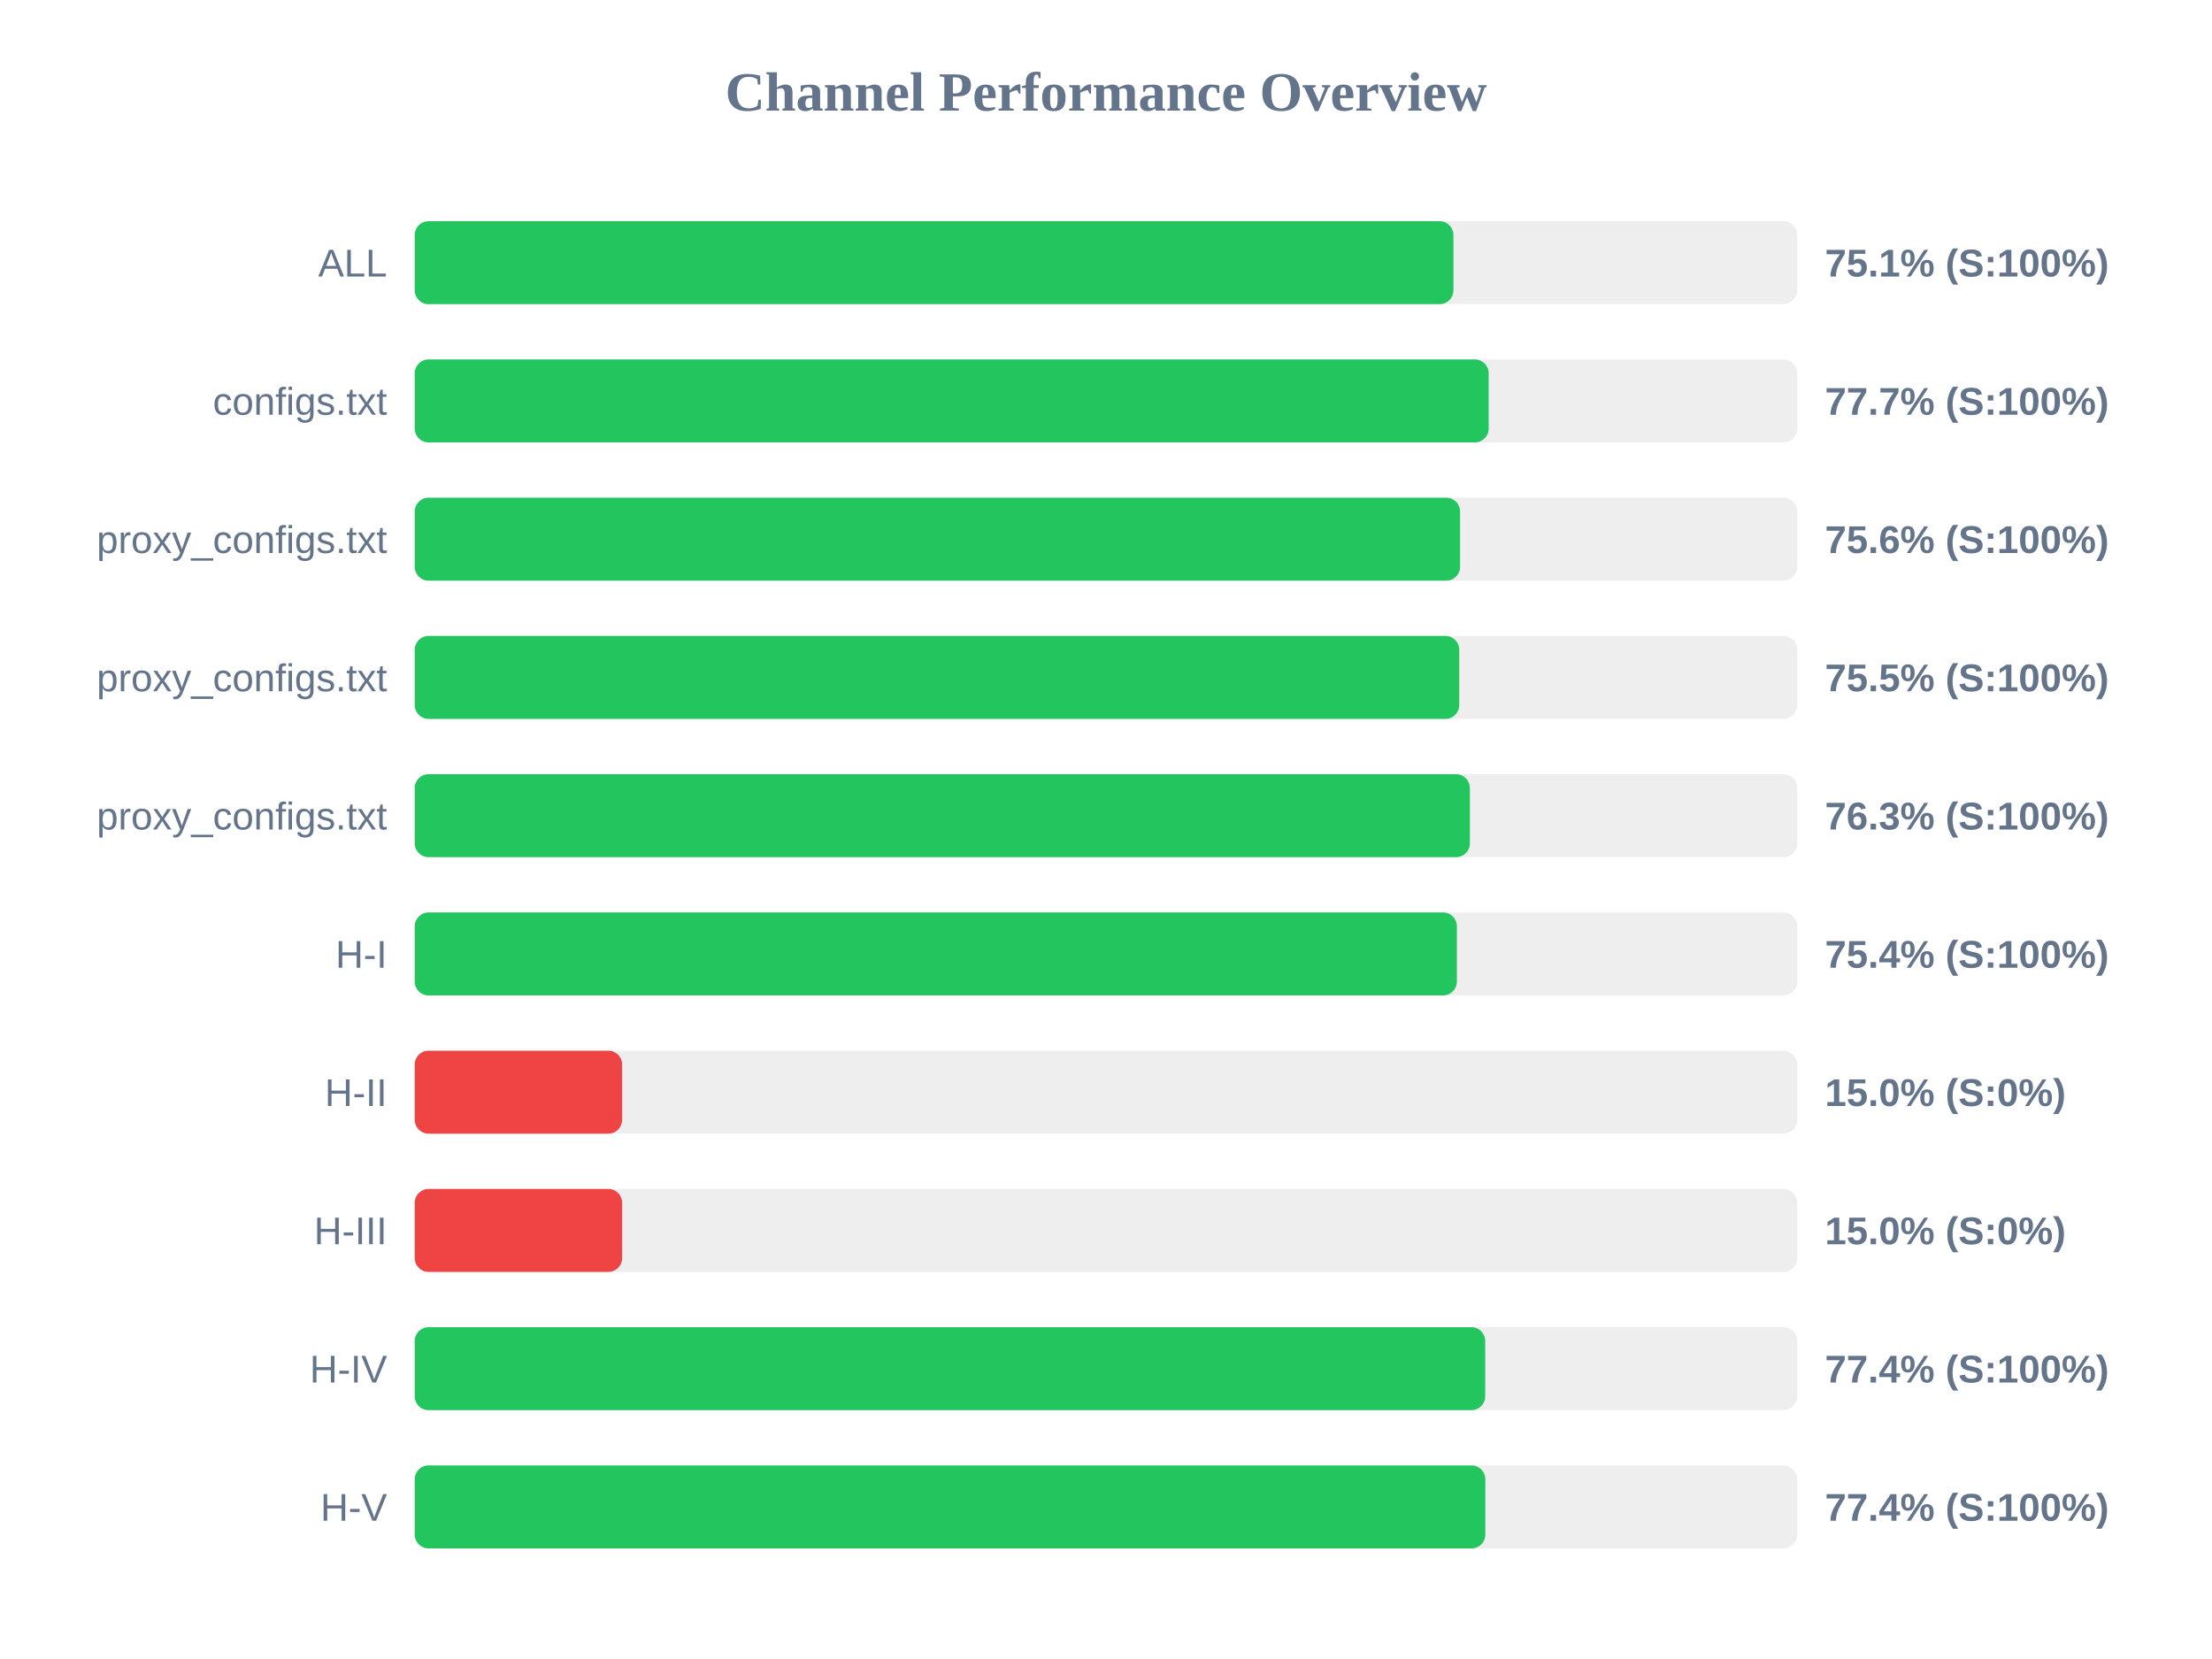
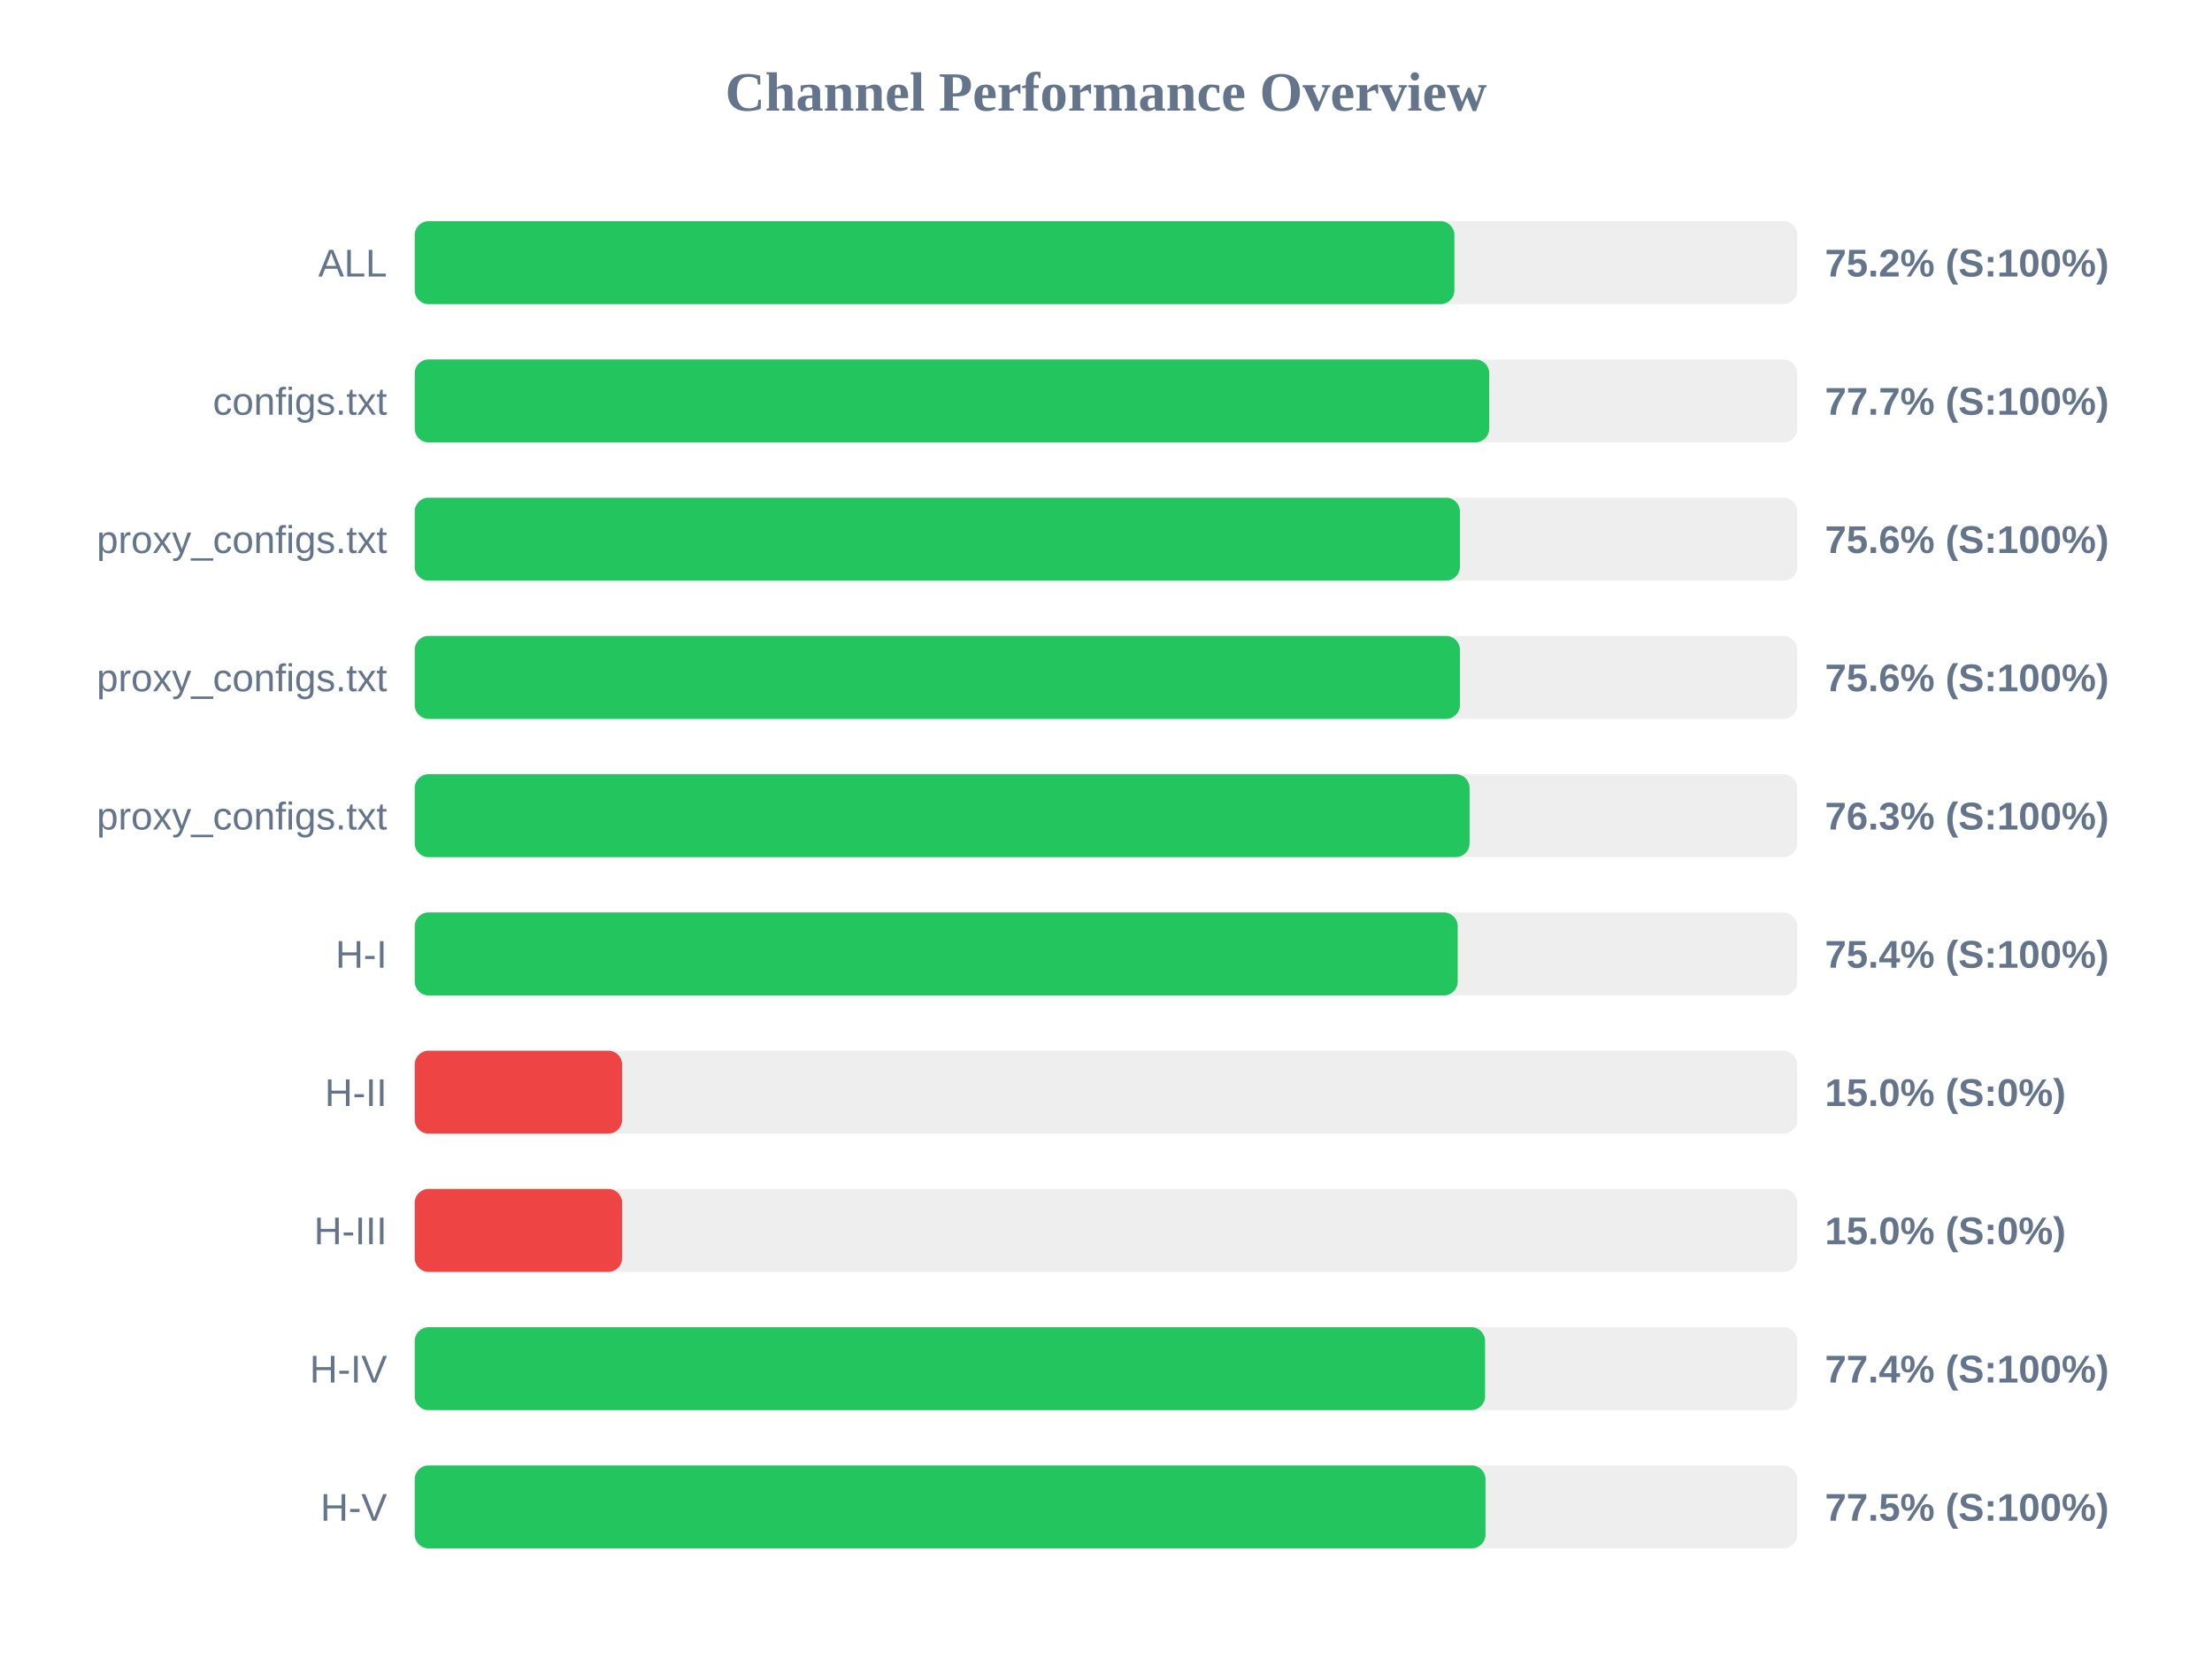
<svg xmlns="http://www.w3.org/2000/svg" width="800" height="600" version="1.1">
  <style>
        .row { font: 14px Arial; fill: #64748b; }
        .score { font: bold 14px Arial; fill: #64748b; }
    </style>
  <text x="400" y="40" text-anchor="middle" font-size="20px" font-weight="bold" fill="#64748b">Channel Performance Overview</text>
  <rect x="150" y="80" width="500" height="30" fill="#eee" rx="5" />
-   <rect x="150" y="80" width="375.65" height="30" fill="#22c55e" rx="5" />
+   <rect x="150" y="80" width="376.0" height="30" fill="#22c55e" rx="5" />
  <text x="140" y="100" text-anchor="end" class="row">ALL</text>
-   <text x="660" y="100" text-anchor="start" class="score">75.1% (S:100%)</text>
+   <text x="660" y="100" text-anchor="start" class="score">75.2% (S:100%)</text>
  <rect x="150" y="130" width="500" height="30" fill="#eee" rx="5" />
-   <rect x="150" y="130" width="388.4" height="30" fill="#22c55e" rx="5" />
+   <rect x="150" y="130" width="388.6" height="30" fill="#22c55e" rx="5" />
  <text x="140" y="150" text-anchor="end" class="row">configs.txt</text>
  <text x="660" y="150" text-anchor="start" class="score">77.7% (S:100%)</text>
  <rect x="150" y="180" width="500" height="30" fill="#eee" rx="5" />
-   <rect x="150" y="180" width="378.05" height="30" fill="#22c55e" rx="5" />
+   <rect x="150" y="180" width="378.0" height="30" fill="#22c55e" rx="5" />
  <text x="140" y="200" text-anchor="end" class="row">proxy_configs.txt</text>
  <text x="660" y="200" text-anchor="start" class="score">75.6% (S:100%)</text>
  <rect x="150" y="230" width="500" height="30" fill="#eee" rx="5" />
-   <rect x="150" y="230" width="377.75" height="30" fill="#22c55e" rx="5" />
+   <rect x="150" y="230" width="378.0" height="30" fill="#22c55e" rx="5" />
  <text x="140" y="250" text-anchor="end" class="row">proxy_configs.txt</text>
-   <text x="660" y="250" text-anchor="start" class="score">75.5% (S:100%)</text>
+   <text x="660" y="250" text-anchor="start" class="score">75.6% (S:100%)</text>
  <rect x="150" y="280" width="500" height="30" fill="#eee" rx="5" />
-   <rect x="150" y="280" width="381.6" height="30" fill="#22c55e" rx="5" />
+   <rect x="150" y="280" width="381.5" height="30" fill="#22c55e" rx="5" />
  <text x="140" y="300" text-anchor="end" class="row">proxy_configs.txt</text>
  <text x="660" y="300" text-anchor="start" class="score">76.3% (S:100%)</text>
  <rect x="150" y="330" width="500" height="30" fill="#eee" rx="5" />
-   <rect x="150" y="330" width="376.9" height="30" fill="#22c55e" rx="5" />
+   <rect x="150" y="330" width="377.2" height="30" fill="#22c55e" rx="5" />
  <text x="140" y="350" text-anchor="end" class="row">H-I</text>
  <text x="660" y="350" text-anchor="start" class="score">75.4% (S:100%)</text>
  <rect x="150" y="380" width="500" height="30" fill="#eee" rx="5" />
  <rect x="150" y="380" width="75.0" height="30" fill="#ef4444" rx="5" />
  <text x="140" y="400" text-anchor="end" class="row">H-II</text>
  <text x="660" y="400" text-anchor="start" class="score">15.0% (S:0%)</text>
  <rect x="150" y="430" width="500" height="30" fill="#eee" rx="5" />
  <rect x="150" y="430" width="75.0" height="30" fill="#ef4444" rx="5" />
  <text x="140" y="450" text-anchor="end" class="row">H-III</text>
  <text x="660" y="450" text-anchor="start" class="score">15.0% (S:0%)</text>
  <rect x="150" y="480" width="500" height="30" fill="#eee" rx="5" />
-   <rect x="150" y="480" width="387.15" height="30" fill="#22c55e" rx="5" />
+   <rect x="150" y="480" width="387.1" height="30" fill="#22c55e" rx="5" />
  <text x="140" y="500" text-anchor="end" class="row">H-IV</text>
  <text x="660" y="500" text-anchor="start" class="score">77.4% (S:100%)</text>
  <rect x="150" y="530" width="500" height="30" fill="#eee" rx="5" />
-   <rect x="150" y="530" width="387.2" height="30" fill="#22c55e" rx="5" />
+   <rect x="150" y="530" width="387.25" height="30" fill="#22c55e" rx="5" />
  <text x="140" y="550" text-anchor="end" class="row">H-V</text>
-   <text x="660" y="550" text-anchor="start" class="score">77.4% (S:100%)</text>
+   <text x="660" y="550" text-anchor="start" class="score">77.5% (S:100%)</text>
</svg>
